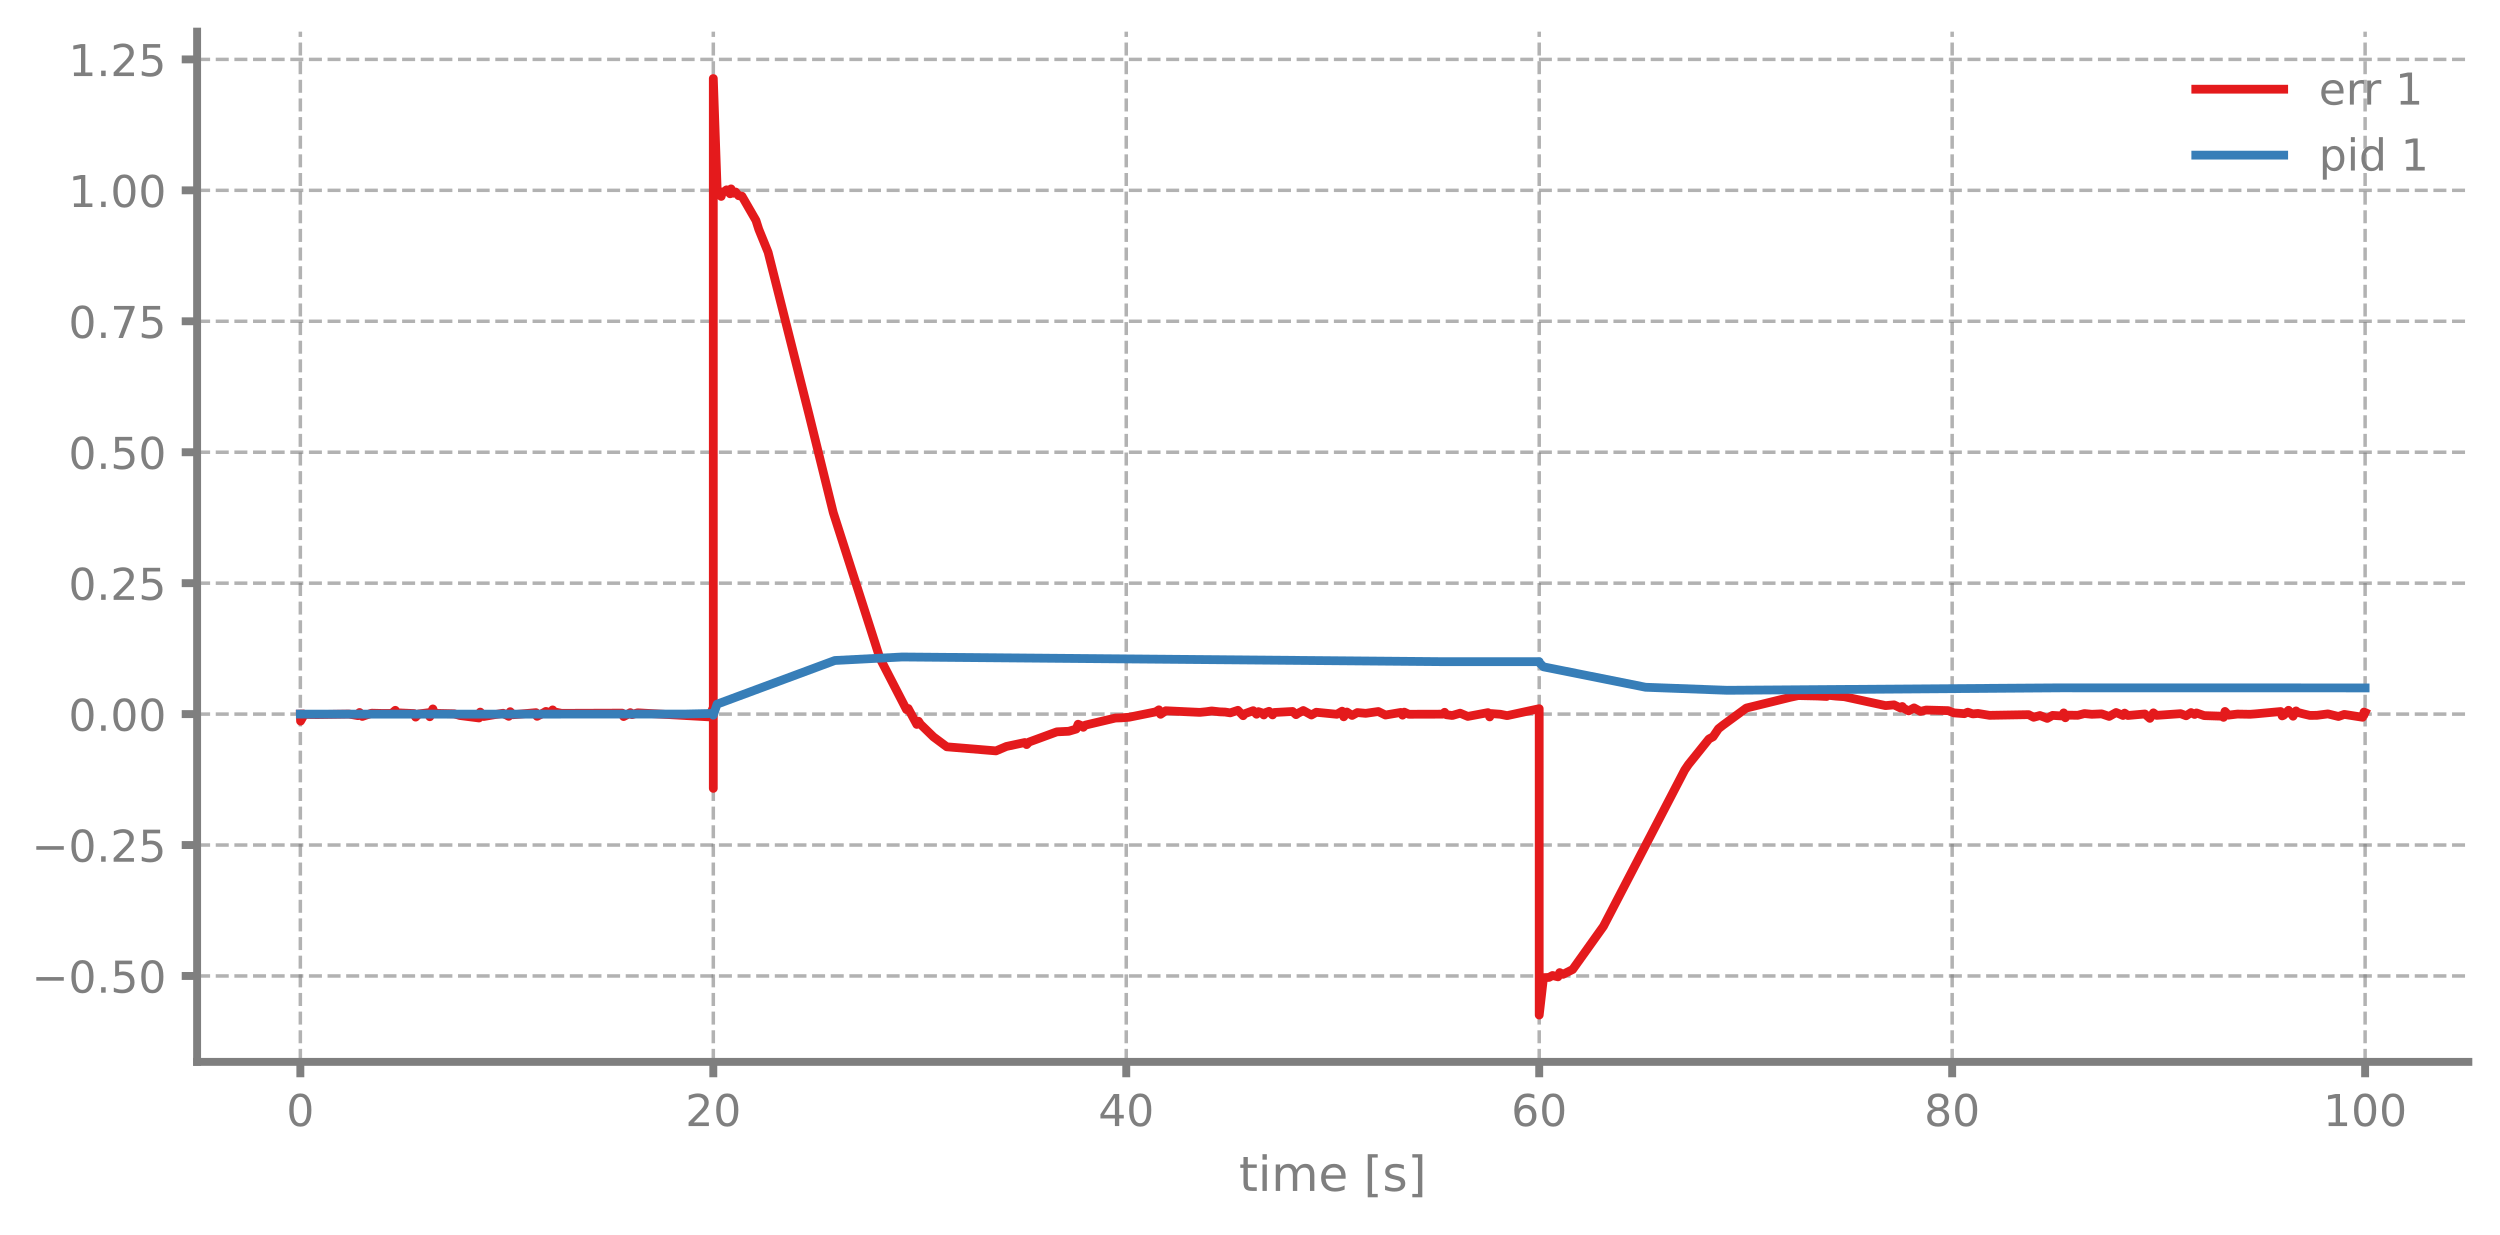
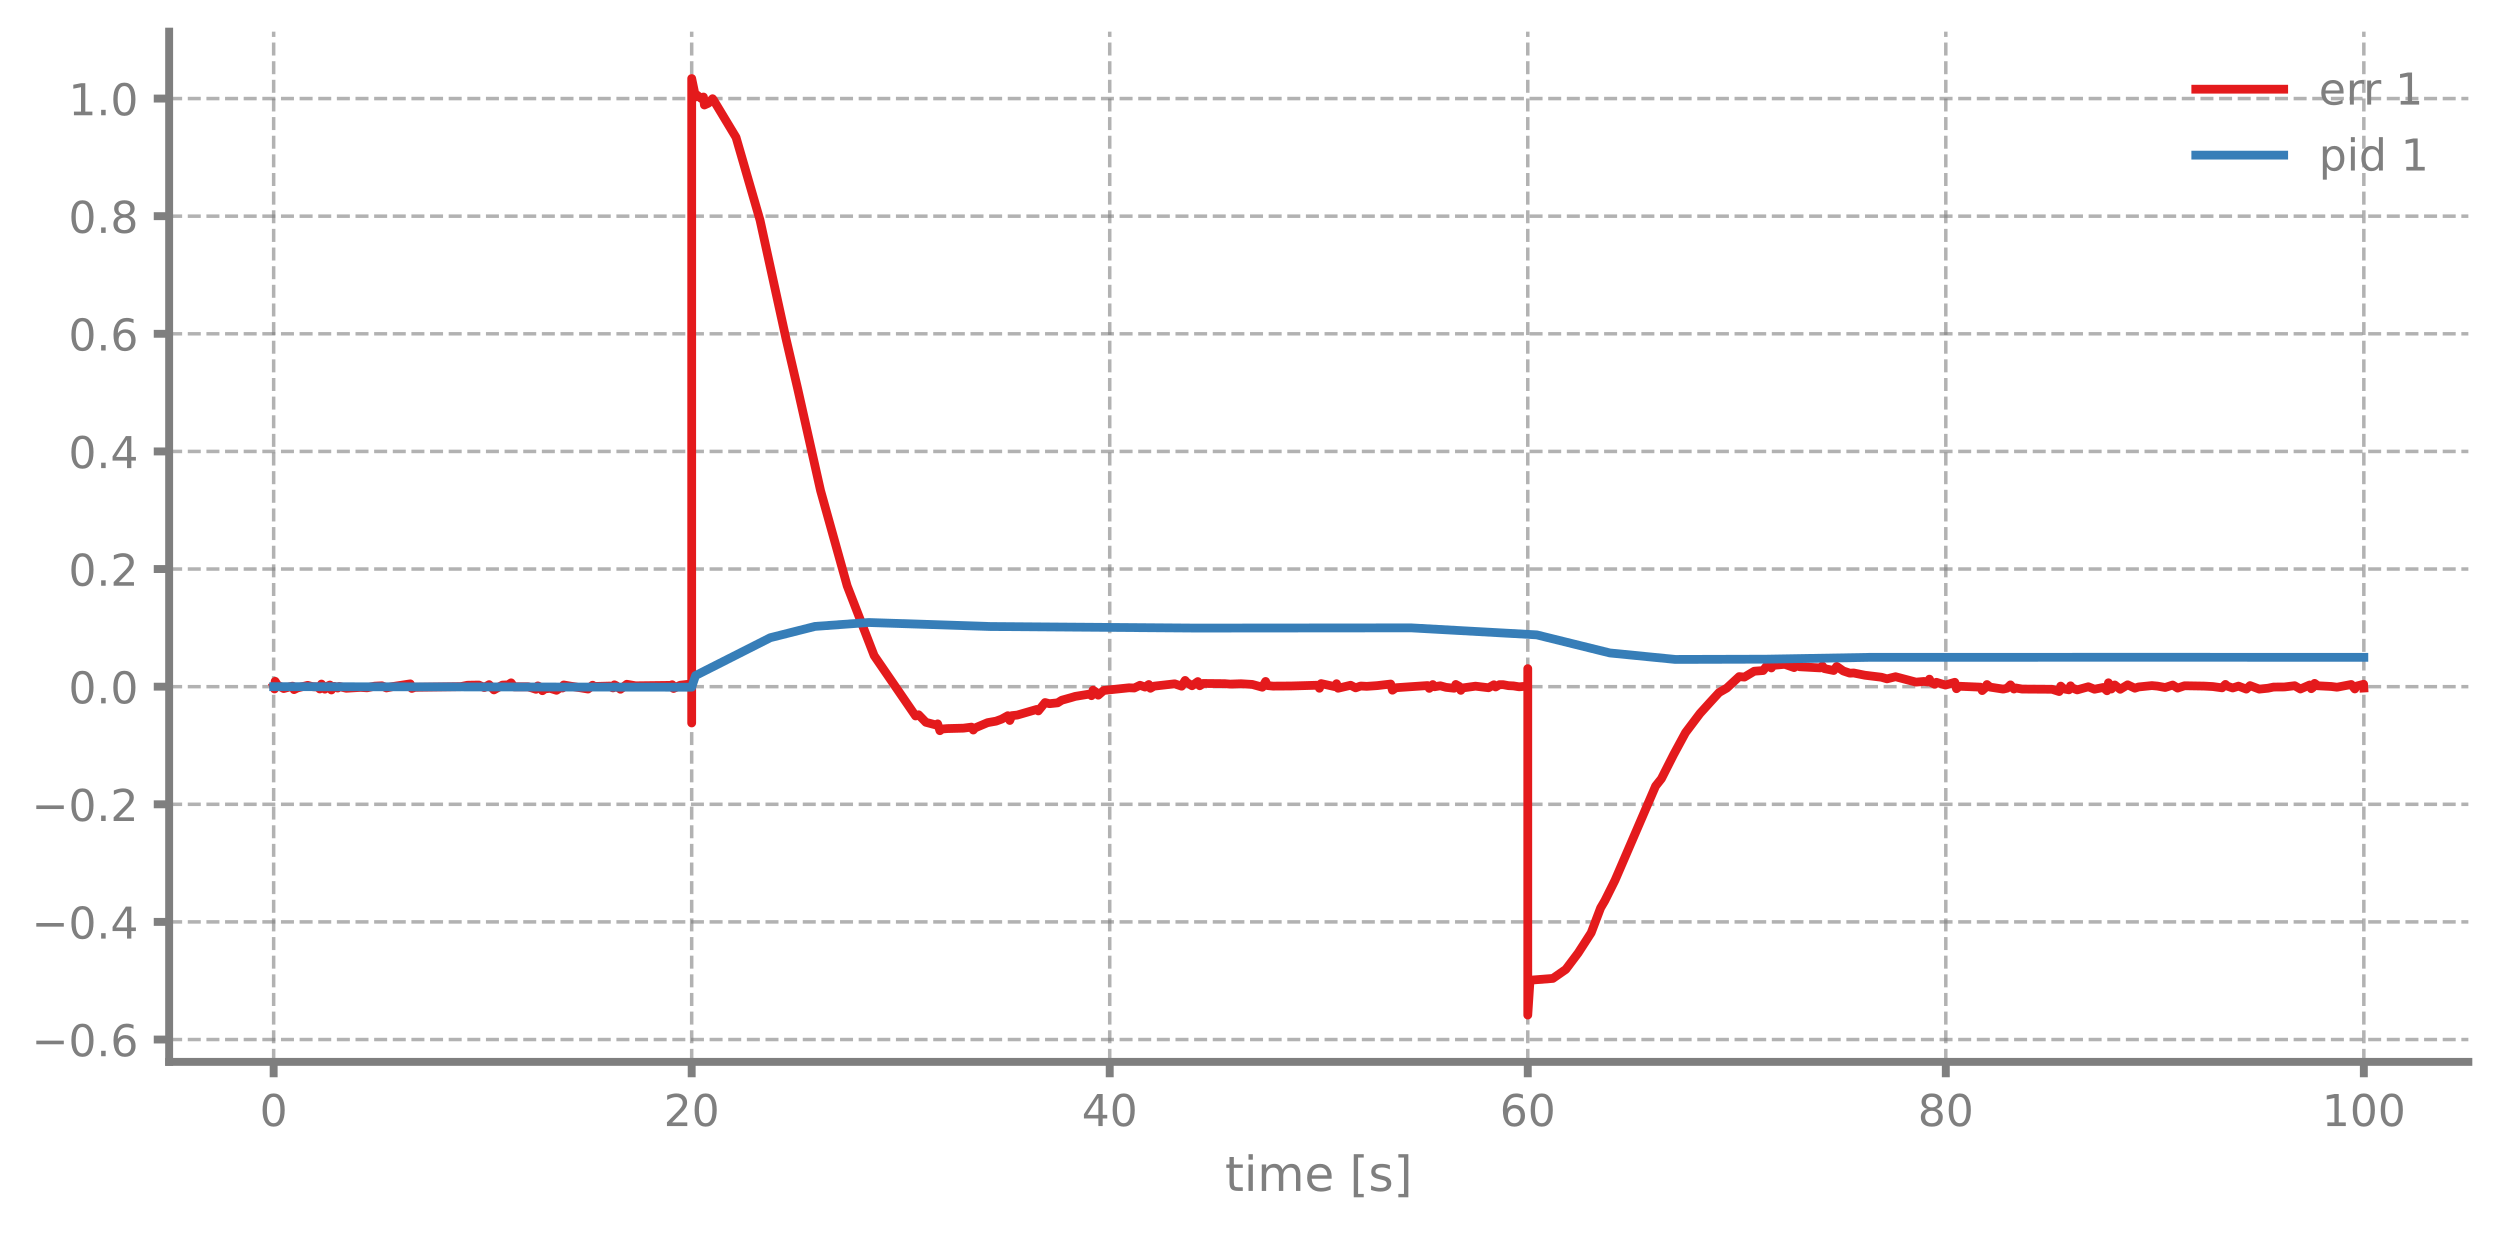
<svg xmlns="http://www.w3.org/2000/svg" xmlns:xlink="http://www.w3.org/1999/xlink" width="568.8pt" height="280.8pt" viewBox="0 0 568.8 280.8" version="1.1">
  <defs>
    <style type="text/css">*{stroke-linejoin: round; stroke-linecap: butt}</style>
  </defs>
  <g id="figure_1">
    <g id="patch_1">
      <path d="M 0 280.8  L 568.8 280.8  L 568.8 0  L 0 0  L 0 280.8  z " style="fill: none" />
    </g>
    <g id="axes_1">
      <g id="patch_2">
-         <path d="M 44.845 241.599  L 561.6 241.599  L 561.6 7.2  L 44.845 7.2  L 44.845 241.599  z " style="fill: none" />
+         <path d="M 38.483 241.599  L 561.6 241.599  L 561.6 7.2  L 38.483 7.2  L 38.483 241.599  z " style="fill: none" />
      </g>
      <g id="matplotlib.axis_1">
        <g id="xtick_1">
          <g id="line2d_1">
-             <path d="M 68.334 241.599  L 68.334 7.2  " clip-path="url(#pce165ace89)" style="fill: none; stroke-dasharray: 2.96,1.28; stroke-dashoffset: 0; stroke: #7f7f7f; stroke-opacity: 0.6; stroke-width: 0.8" />
+             <path d="M 62.261 241.599  L 62.261 7.2  " clip-path="url(#p5eaceac656)" style="fill: none; stroke-dasharray: 2.96,1.28; stroke-dashoffset: 0; stroke: #7f7f7f; stroke-opacity: 0.6; stroke-width: 0.8" />
          </g>
          <g id="line2d_2">
            <defs>
-               <path id="md88d53e9cd" d="M 0 0  L 0 3.5  " style="stroke: #7f7f7f; stroke-width: 1.8" />
-             </defs>
-             <g>
-               <use xlink:href="#md88d53e9cd" x="68.334" y="241.599" style="fill: #7f7f7f; stroke: #7f7f7f; stroke-width: 1.8" />
+               <path id="m8321113b0d" d="M 0 0  L 0 3.5  " style="stroke: #7f7f7f; stroke-width: 1.8" />
+             </defs>
+             <g>
+               <use xlink:href="#m8321113b0d" x="62.261" y="241.599" style="fill: #7f7f7f; stroke: #7f7f7f; stroke-width: 1.8" />
            </g>
          </g>
          <g id="text_1">
-             <g style="fill: #7f7f7f" transform="translate(65.15291 256.1968) scale(0.1 -0.1)">
+             <g style="fill: #7f7f7f" transform="translate(59.07962 256.1968) scale(0.1 -0.1)">
              <defs>
                <path id="DejaVuSans-13" d="M 2034 4250  Q 1547 4250 1301 3770  Q 1056 3291 1056 2328  Q 1056 1369 1301 889  Q 1547 409 2034 409  Q 2525 409 2770 889  Q 3016 1369 3016 2328  Q 3016 3291 2770 3770  Q 2525 4250 2034 4250  z M 2034 4750  Q 2819 4750 3233 4129  Q 3647 3509 3647 2328  Q 3647 1150 3233 529  Q 2819 -91 2034 -91  Q 1250 -91 836 529  Q 422 1150 422 2328  Q 422 3509 836 4129  Q 1250 4750 2034 4750  z " transform="scale(0.015625)" />
              </defs>
              <use xlink:href="#DejaVuSans-13" />
            </g>
          </g>
        </g>
        <g id="xtick_2">
          <g id="line2d_3">
-             <path d="M 162.29 241.599  L 162.29 7.2  " clip-path="url(#pce165ace89)" style="fill: none; stroke-dasharray: 2.96,1.28; stroke-dashoffset: 0; stroke: #7f7f7f; stroke-opacity: 0.6; stroke-width: 0.8" />
+             <path d="M 157.373 241.599  L 157.373 7.2  " clip-path="url(#p5eaceac656)" style="fill: none; stroke-dasharray: 2.96,1.28; stroke-dashoffset: 0; stroke: #7f7f7f; stroke-opacity: 0.6; stroke-width: 0.8" />
          </g>
          <g id="line2d_4">
            <g>
-               <use xlink:href="#md88d53e9cd" x="162.29" y="241.599" style="fill: #7f7f7f; stroke: #7f7f7f; stroke-width: 1.8" />
+               <use xlink:href="#m8321113b0d" x="157.373" y="241.599" style="fill: #7f7f7f; stroke: #7f7f7f; stroke-width: 1.8" />
            </g>
          </g>
          <g id="text_2">
-             <g style="fill: #7f7f7f" transform="translate(155.9271 256.1968) scale(0.1 -0.1)">
+             <g style="fill: #7f7f7f" transform="translate(151.0106 256.1968) scale(0.1 -0.1)">
              <defs>
                <path id="DejaVuSans-15" d="M 1228 531  L 3431 531  L 3431 0  L 469 0  L 469 531  Q 828 903 1448 1529  Q 2069 2156 2228 2338  Q 2531 2678 2651 2914  Q 2772 3150 2772 3378  Q 2772 3750 2511 3984  Q 2250 4219 1831 4219  Q 1534 4219 1204 4116  Q 875 4013 500 3803  L 500 4441  Q 881 4594 1212 4672  Q 1544 4750 1819 4750  Q 2544 4750 2975 4387  Q 3406 4025 3406 3419  Q 3406 3131 3298 2873  Q 3191 2616 2906 2266  Q 2828 2175 2409 1742  Q 1991 1309 1228 531  z " transform="scale(0.015625)" />
              </defs>
              <use xlink:href="#DejaVuSans-15" />
              <use xlink:href="#DejaVuSans-13" transform="translate(63.625 0)" />
            </g>
          </g>
        </g>
        <g id="xtick_3">
          <g id="line2d_5">
-             <path d="M 256.245 241.599  L 256.245 7.2  " clip-path="url(#pce165ace89)" style="fill: none; stroke-dasharray: 2.96,1.28; stroke-dashoffset: 0; stroke: #7f7f7f; stroke-opacity: 0.6; stroke-width: 0.8" />
+             <path d="M 252.485 241.599  L 252.485 7.2  " clip-path="url(#p5eaceac656)" style="fill: none; stroke-dasharray: 2.96,1.28; stroke-dashoffset: 0; stroke: #7f7f7f; stroke-opacity: 0.6; stroke-width: 0.8" />
          </g>
          <g id="line2d_6">
            <g>
-               <use xlink:href="#md88d53e9cd" x="256.245" y="241.599" style="fill: #7f7f7f; stroke: #7f7f7f; stroke-width: 1.8" />
+               <use xlink:href="#m8321113b0d" x="252.485" y="241.599" style="fill: #7f7f7f; stroke: #7f7f7f; stroke-width: 1.8" />
            </g>
          </g>
          <g id="text_3">
-             <g style="fill: #7f7f7f" transform="translate(249.8825 256.1968) scale(0.1 -0.1)">
+             <g style="fill: #7f7f7f" transform="translate(246.1228 256.1968) scale(0.1 -0.1)">
              <defs>
                <path id="DejaVuSans-17" d="M 2419 4116  L 825 1625  L 2419 1625  L 2419 4116  z M 2253 4666  L 3047 4666  L 3047 1625  L 3713 1625  L 3713 1100  L 3047 1100  L 3047 0  L 2419 0  L 2419 1100  L 313 1100  L 313 1709  L 2253 4666  z " transform="scale(0.015625)" />
              </defs>
              <use xlink:href="#DejaVuSans-17" />
              <use xlink:href="#DejaVuSans-13" transform="translate(63.625 0)" />
            </g>
          </g>
        </g>
        <g id="xtick_4">
          <g id="line2d_7">
-             <path d="M 350.2 241.599  L 350.2 7.2  " clip-path="url(#pce165ace89)" style="fill: none; stroke-dasharray: 2.96,1.28; stroke-dashoffset: 0; stroke: #7f7f7f; stroke-opacity: 0.6; stroke-width: 0.8" />
+             <path d="M 347.598 241.599  L 347.598 7.2  " clip-path="url(#p5eaceac656)" style="fill: none; stroke-dasharray: 2.96,1.28; stroke-dashoffset: 0; stroke: #7f7f7f; stroke-opacity: 0.6; stroke-width: 0.8" />
          </g>
          <g id="line2d_8">
            <g>
-               <use xlink:href="#md88d53e9cd" x="350.2" y="241.599" style="fill: #7f7f7f; stroke: #7f7f7f; stroke-width: 1.8" />
+               <use xlink:href="#m8321113b0d" x="347.598" y="241.599" style="fill: #7f7f7f; stroke: #7f7f7f; stroke-width: 1.8" />
            </g>
          </g>
          <g id="text_4">
-             <g style="fill: #7f7f7f" transform="translate(343.8379 256.1968) scale(0.1 -0.1)">
+             <g style="fill: #7f7f7f" transform="translate(341.235 256.1968) scale(0.1 -0.1)">
              <defs>
                <path id="DejaVuSans-19" d="M 2113 2584  Q 1688 2584 1439 2293  Q 1191 2003 1191 1497  Q 1191 994 1439 701  Q 1688 409 2113 409  Q 2538 409 2786 701  Q 3034 994 3034 1497  Q 3034 2003 2786 2293  Q 2538 2584 2113 2584  z M 3366 4563  L 3366 3988  Q 3128 4100 2886 4159  Q 2644 4219 2406 4219  Q 1781 4219 1451 3797  Q 1122 3375 1075 2522  Q 1259 2794 1537 2939  Q 1816 3084 2150 3084  Q 2853 3084 3261 2657  Q 3669 2231 3669 1497  Q 3669 778 3244 343  Q 2819 -91 2113 -91  Q 1303 -91 875 529  Q 447 1150 447 2328  Q 447 3434 972 4092  Q 1497 4750 2381 4750  Q 2619 4750 2861 4703  Q 3103 4656 3366 4563  z " transform="scale(0.015625)" />
              </defs>
              <use xlink:href="#DejaVuSans-19" />
              <use xlink:href="#DejaVuSans-13" transform="translate(63.625 0)" />
            </g>
          </g>
        </g>
        <g id="xtick_5">
          <g id="line2d_9">
-             <path d="M 444.156 241.599  L 444.156 7.2  " clip-path="url(#pce165ace89)" style="fill: none; stroke-dasharray: 2.96,1.28; stroke-dashoffset: 0; stroke: #7f7f7f; stroke-opacity: 0.6; stroke-width: 0.8" />
+             <path d="M 442.71 241.599  L 442.71 7.2  " clip-path="url(#p5eaceac656)" style="fill: none; stroke-dasharray: 2.96,1.28; stroke-dashoffset: 0; stroke: #7f7f7f; stroke-opacity: 0.6; stroke-width: 0.8" />
          </g>
          <g id="line2d_10">
            <g>
-               <use xlink:href="#md88d53e9cd" x="444.156" y="241.599" style="fill: #7f7f7f; stroke: #7f7f7f; stroke-width: 1.8" />
+               <use xlink:href="#m8321113b0d" x="442.71" y="241.599" style="fill: #7f7f7f; stroke: #7f7f7f; stroke-width: 1.8" />
            </g>
          </g>
          <g id="text_5">
-             <g style="fill: #7f7f7f" transform="translate(437.7933 256.1968) scale(0.1 -0.1)">
+             <g style="fill: #7f7f7f" transform="translate(436.3472 256.1968) scale(0.1 -0.1)">
              <defs>
                <path id="DejaVuSans-1b" d="M 2034 2216  Q 1584 2216 1326 1975  Q 1069 1734 1069 1313  Q 1069 891 1326 650  Q 1584 409 2034 409  Q 2484 409 2743 651  Q 3003 894 3003 1313  Q 3003 1734 2745 1975  Q 2488 2216 2034 2216  z M 1403 2484  Q 997 2584 770 2862  Q 544 3141 544 3541  Q 544 4100 942 4425  Q 1341 4750 2034 4750  Q 2731 4750 3128 4425  Q 3525 4100 3525 3541  Q 3525 3141 3298 2862  Q 3072 2584 2669 2484  Q 3125 2378 3379 2068  Q 3634 1759 3634 1313  Q 3634 634 3220 271  Q 2806 -91 2034 -91  Q 1263 -91 848 271  Q 434 634 434 1313  Q 434 1759 690 2068  Q 947 2378 1403 2484  z M 1172 3481  Q 1172 3119 1398 2916  Q 1625 2713 2034 2713  Q 2441 2713 2670 2916  Q 2900 3119 2900 3481  Q 2900 3844 2670 4047  Q 2441 4250 2034 4250  Q 1625 4250 1398 4047  Q 1172 3844 1172 3481  z " transform="scale(0.015625)" />
              </defs>
              <use xlink:href="#DejaVuSans-1b" />
              <use xlink:href="#DejaVuSans-13" transform="translate(63.625 0)" />
            </g>
          </g>
        </g>
        <g id="xtick_6">
          <g id="line2d_11">
-             <path d="M 538.111 241.599  L 538.111 7.2  " clip-path="url(#pce165ace89)" style="fill: none; stroke-dasharray: 2.96,1.28; stroke-dashoffset: 0; stroke: #7f7f7f; stroke-opacity: 0.6; stroke-width: 0.8" />
+             <path d="M 537.822 241.599  L 537.822 7.2  " clip-path="url(#p5eaceac656)" style="fill: none; stroke-dasharray: 2.96,1.28; stroke-dashoffset: 0; stroke: #7f7f7f; stroke-opacity: 0.6; stroke-width: 0.8" />
          </g>
          <g id="line2d_12">
            <g>
-               <use xlink:href="#md88d53e9cd" x="538.111" y="241.599" style="fill: #7f7f7f; stroke: #7f7f7f; stroke-width: 1.8" />
+               <use xlink:href="#m8321113b0d" x="537.822" y="241.599" style="fill: #7f7f7f; stroke: #7f7f7f; stroke-width: 1.8" />
            </g>
          </g>
          <g id="text_6">
-             <g style="fill: #7f7f7f" transform="translate(528.5674 256.1968) scale(0.1 -0.1)">
+             <g style="fill: #7f7f7f" transform="translate(528.2782 256.1968) scale(0.1 -0.1)">
              <defs>
                <path id="DejaVuSans-14" d="M 794 531  L 1825 531  L 1825 4091  L 703 3866  L 703 4441  L 1819 4666  L 2450 4666  L 2450 531  L 3481 531  L 3481 0  L 794 0  L 794 531  z " transform="scale(0.015625)" />
              </defs>
              <use xlink:href="#DejaVuSans-14" />
              <use xlink:href="#DejaVuSans-13" transform="translate(63.625 0)" />
              <use xlink:href="#DejaVuSans-13" transform="translate(127.25 0)" />
            </g>
          </g>
        </g>
        <g id="text_7">
-           <g style="fill: #7f7f7f" transform="translate(281.8921 270.9574) scale(0.11 -0.11)">
+           <g style="fill: #7f7f7f" transform="translate(278.7109 270.9574) scale(0.11 -0.11)">
            <defs>
              <path id="DejaVuSans-57" d="M 1172 4494  L 1172 3500  L 2356 3500  L 2356 3053  L 1172 3053  L 1172 1153  Q 1172 725 1289 603  Q 1406 481 1766 481  L 2356 481  L 2356 0  L 1766 0  Q 1100 0 847 248  Q 594 497 594 1153  L 594 3053  L 172 3053  L 172 3500  L 594 3500  L 594 4494  L 1172 4494  z " transform="scale(0.015625)" />
              <path id="DejaVuSans-4c" d="M 603 3500  L 1178 3500  L 1178 0  L 603 0  L 603 3500  z M 603 4863  L 1178 4863  L 1178 4134  L 603 4134  L 603 4863  z " transform="scale(0.015625)" />
              <path id="DejaVuSans-50" d="M 3328 2828  Q 3544 3216 3844 3400  Q 4144 3584 4550 3584  Q 5097 3584 5394 3201  Q 5691 2819 5691 2113  L 5691 0  L 5113 0  L 5113 2094  Q 5113 2597 4934 2840  Q 4756 3084 4391 3084  Q 3944 3084 3684 2787  Q 3425 2491 3425 1978  L 3425 0  L 2847 0  L 2847 2094  Q 2847 2600 2669 2842  Q 2491 3084 2119 3084  Q 1678 3084 1418 2786  Q 1159 2488 1159 1978  L 1159 0  L 581 0  L 581 3500  L 1159 3500  L 1159 2956  Q 1356 3278 1631 3431  Q 1906 3584 2284 3584  Q 2666 3584 2933 3390  Q 3200 3197 3328 2828  z " transform="scale(0.015625)" />
              <path id="DejaVuSans-48" d="M 3597 1894  L 3597 1613  L 953 1613  Q 991 1019 1311 708  Q 1631 397 2203 397  Q 2534 397 2845 478  Q 3156 559 3463 722  L 3463 178  Q 3153 47 2828 -22  Q 2503 -91 2169 -91  Q 1331 -91 842 396  Q 353 884 353 1716  Q 353 2575 817 3079  Q 1281 3584 2069 3584  Q 2775 3584 3186 3129  Q 3597 2675 3597 1894  z M 3022 2063  Q 3016 2534 2758 2815  Q 2500 3097 2075 3097  Q 1594 3097 1305 2825  Q 1016 2553 972 2059  L 3022 2063  z " transform="scale(0.015625)" />
              <path id="DejaVuSans-3" transform="scale(0.015625)" />
              <path id="DejaVuSans-3e" d="M 550 4863  L 1875 4863  L 1875 4416  L 1125 4416  L 1125 -397  L 1875 -397  L 1875 -844  L 550 -844  L 550 4863  z " transform="scale(0.015625)" />
              <path id="DejaVuSans-56" d="M 2834 3397  L 2834 2853  Q 2591 2978 2328 3040  Q 2066 3103 1784 3103  Q 1356 3103 1142 2972  Q 928 2841 928 2578  Q 928 2378 1081 2264  Q 1234 2150 1697 2047  L 1894 2003  Q 2506 1872 2764 1633  Q 3022 1394 3022 966  Q 3022 478 2636 193  Q 2250 -91 1575 -91  Q 1294 -91 989 -36  Q 684 19 347 128  L 347 722  Q 666 556 975 473  Q 1284 391 1588 391  Q 1994 391 2212 530  Q 2431 669 2431 922  Q 2431 1156 2273 1281  Q 2116 1406 1581 1522  L 1381 1569  Q 847 1681 609 1914  Q 372 2147 372 2553  Q 372 3047 722 3315  Q 1072 3584 1716 3584  Q 2034 3584 2315 3537  Q 2597 3491 2834 3397  z " transform="scale(0.015625)" />
              <path id="DejaVuSans-40" d="M 1947 4863  L 1947 -844  L 622 -844  L 622 -397  L 1369 -397  L 1369 4416  L 622 4416  L 622 4863  L 1947 4863  z " transform="scale(0.015625)" />
            </defs>
            <use xlink:href="#DejaVuSans-57" />
            <use xlink:href="#DejaVuSans-4c" transform="translate(39.20312 0)" />
            <use xlink:href="#DejaVuSans-50" transform="translate(66.98438 0)" />
            <use xlink:href="#DejaVuSans-48" transform="translate(164.3906 0)" />
            <use xlink:href="#DejaVuSans-3" transform="translate(225.9219 0)" />
            <use xlink:href="#DejaVuSans-3e" transform="translate(257.7031 0)" />
            <use xlink:href="#DejaVuSans-56" transform="translate(296.7188 0)" />
            <use xlink:href="#DejaVuSans-40" transform="translate(348.8125 0)" />
          </g>
        </g>
      </g>
      <g id="matplotlib.axis_2">
        <g id="ytick_1">
          <g id="line2d_13">
-             <path d="M 44.845 222.053  L 561.6 222.053  " clip-path="url(#pce165ace89)" style="fill: none; stroke-dasharray: 2.96,1.28; stroke-dashoffset: 0; stroke: #7f7f7f; stroke-opacity: 0.6; stroke-width: 0.8" />
+             <path d="M 38.483 236.516  L 561.6 236.516  " clip-path="url(#p5eaceac656)" style="fill: none; stroke-dasharray: 2.96,1.28; stroke-dashoffset: 0; stroke: #7f7f7f; stroke-opacity: 0.6; stroke-width: 0.8" />
          </g>
          <g id="line2d_14">
            <defs>
-               <path id="m1c16290896" d="M 0 0  L -3.5 0  " style="stroke: #7f7f7f; stroke-width: 1.8" />
-             </defs>
-             <g>
-               <use xlink:href="#m1c16290896" x="44.845" y="222.053" style="fill: #7f7f7f; stroke: #7f7f7f; stroke-width: 1.8" />
+               <path id="mee43dd34d9" d="M 0 0  L -3.5 0  " style="stroke: #7f7f7f; stroke-width: 1.8" />
+             </defs>
+             <g>
+               <use xlink:href="#mee43dd34d9" x="38.483" y="236.516" style="fill: #7f7f7f; stroke: #7f7f7f; stroke-width: 1.8" />
            </g>
          </g>
          <g id="text_8">
-             <g style="fill: #7f7f7f" transform="translate(7.2 225.852) scale(0.1 -0.1)">
+             <g style="fill: #7f7f7f" transform="translate(7.2 240.3144) scale(0.1 -0.1)">
              <defs>
                <path id="DejaVuSans-c9c" d="M 678 2272  L 4684 2272  L 4684 1741  L 678 1741  L 678 2272  z " transform="scale(0.015625)" />
                <path id="DejaVuSans-11" d="M 684 794  L 1344 794  L 1344 0  L 684 0  L 684 794  z " transform="scale(0.015625)" />
-                 <path id="DejaVuSans-18" d="M 691 4666  L 3169 4666  L 3169 4134  L 1269 4134  L 1269 2991  Q 1406 3038 1543 3061  Q 1681 3084 1819 3084  Q 2600 3084 3056 2656  Q 3513 2228 3513 1497  Q 3513 744 3044 326  Q 2575 -91 1722 -91  Q 1428 -91 1123 -41  Q 819 9 494 109  L 494 744  Q 775 591 1075 516  Q 1375 441 1709 441  Q 2250 441 2565 725  Q 2881 1009 2881 1497  Q 2881 1984 2565 2268  Q 2250 2553 1709 2553  Q 1456 2553 1204 2497  Q 953 2441 691 2322  L 691 4666  z " transform="scale(0.015625)" />
              </defs>
              <use xlink:href="#DejaVuSans-c9c" />
              <use xlink:href="#DejaVuSans-13" transform="translate(83.79688 0)" />
              <use xlink:href="#DejaVuSans-11" transform="translate(147.4219 0)" />
-               <use xlink:href="#DejaVuSans-18" transform="translate(179.2031 0)" />
-               <use xlink:href="#DejaVuSans-13" transform="translate(242.8281 0)" />
+               <use xlink:href="#DejaVuSans-19" transform="translate(179.2031 0)" />
            </g>
          </g>
        </g>
        <g id="ytick_2">
          <g id="line2d_15">
-             <path d="M 44.845 192.262  L 561.6 192.262  " clip-path="url(#pce165ace89)" style="fill: none; stroke-dasharray: 2.96,1.28; stroke-dashoffset: 0; stroke: #7f7f7f; stroke-opacity: 0.6; stroke-width: 0.8" />
+             <path d="M 38.483 209.754  L 561.6 209.754  " clip-path="url(#p5eaceac656)" style="fill: none; stroke-dasharray: 2.96,1.28; stroke-dashoffset: 0; stroke: #7f7f7f; stroke-opacity: 0.6; stroke-width: 0.8" />
          </g>
          <g id="line2d_16">
            <g>
-               <use xlink:href="#m1c16290896" x="44.845" y="192.262" style="fill: #7f7f7f; stroke: #7f7f7f; stroke-width: 1.8" />
+               <use xlink:href="#mee43dd34d9" x="38.483" y="209.754" style="fill: #7f7f7f; stroke: #7f7f7f; stroke-width: 1.8" />
            </g>
          </g>
          <g id="text_9">
-             <g style="fill: #7f7f7f" transform="translate(7.2 196.0605) scale(0.1 -0.1)">
+             <g style="fill: #7f7f7f" transform="translate(7.2 213.5531) scale(0.1 -0.1)">
+               <use xlink:href="#DejaVuSans-c9c" />
+               <use xlink:href="#DejaVuSans-13" transform="translate(83.79688 0)" />
+               <use xlink:href="#DejaVuSans-11" transform="translate(147.4219 0)" />
+               <use xlink:href="#DejaVuSans-17" transform="translate(179.2031 0)" />
+             </g>
+           </g>
+         </g>
+         <g id="ytick_3">
+           <g id="line2d_17">
+             <path d="M 38.483 182.993  L 561.6 182.993  " clip-path="url(#p5eaceac656)" style="fill: none; stroke-dasharray: 2.96,1.28; stroke-dashoffset: 0; stroke: #7f7f7f; stroke-opacity: 0.6; stroke-width: 0.8" />
+           </g>
+           <g id="line2d_18">
+             <g>
+               <use xlink:href="#mee43dd34d9" x="38.483" y="182.993" style="fill: #7f7f7f; stroke: #7f7f7f; stroke-width: 1.8" />
+             </g>
+           </g>
+           <g id="text_10">
+             <g style="fill: #7f7f7f" transform="translate(7.2 186.7918) scale(0.1 -0.1)">
              <use xlink:href="#DejaVuSans-c9c" />
              <use xlink:href="#DejaVuSans-13" transform="translate(83.79688 0)" />
              <use xlink:href="#DejaVuSans-11" transform="translate(147.4219 0)" />
              <use xlink:href="#DejaVuSans-15" transform="translate(179.2031 0)" />
-               <use xlink:href="#DejaVuSans-18" transform="translate(242.8281 0)" />
-             </g>
-           </g>
-         </g>
-         <g id="ytick_3">
-           <g id="line2d_17">
-             <path d="M 44.845 162.47  L 561.6 162.47  " clip-path="url(#pce165ace89)" style="fill: none; stroke-dasharray: 2.96,1.28; stroke-dashoffset: 0; stroke: #7f7f7f; stroke-opacity: 0.6; stroke-width: 0.8" />
-           </g>
-           <g id="line2d_18">
-             <g>
-               <use xlink:href="#m1c16290896" x="44.845" y="162.47" style="fill: #7f7f7f; stroke: #7f7f7f; stroke-width: 1.8" />
-             </g>
-           </g>
-           <g id="text_10">
-             <g style="fill: #7f7f7f" transform="translate(15.57969 166.2691) scale(0.1 -0.1)">
-               <use xlink:href="#DejaVuSans-13" />
-               <use xlink:href="#DejaVuSans-11" transform="translate(63.625 0)" />
-               <use xlink:href="#DejaVuSans-13" transform="translate(95.40625 0)" />
-               <use xlink:href="#DejaVuSans-13" transform="translate(159.0312 0)" />
            </g>
          </g>
        </g>
        <g id="ytick_4">
          <g id="line2d_19">
-             <path d="M 44.845 132.679  L 561.6 132.679  " clip-path="url(#pce165ace89)" style="fill: none; stroke-dasharray: 2.96,1.28; stroke-dashoffset: 0; stroke: #7f7f7f; stroke-opacity: 0.6; stroke-width: 0.8" />
+             <path d="M 38.483 156.232  L 561.6 156.232  " clip-path="url(#p5eaceac656)" style="fill: none; stroke-dasharray: 2.96,1.28; stroke-dashoffset: 0; stroke: #7f7f7f; stroke-opacity: 0.6; stroke-width: 0.8" />
          </g>
          <g id="line2d_20">
            <g>
-               <use xlink:href="#m1c16290896" x="44.845" y="132.679" style="fill: #7f7f7f; stroke: #7f7f7f; stroke-width: 1.8" />
+               <use xlink:href="#mee43dd34d9" x="38.483" y="156.232" style="fill: #7f7f7f; stroke: #7f7f7f; stroke-width: 1.8" />
            </g>
          </g>
          <g id="text_11">
-             <g style="fill: #7f7f7f" transform="translate(15.57969 136.4776) scale(0.1 -0.1)">
-               <use xlink:href="#DejaVuSans-13" />
-               <use xlink:href="#DejaVuSans-11" transform="translate(63.625 0)" />
-               <use xlink:href="#DejaVuSans-15" transform="translate(95.40625 0)" />
-               <use xlink:href="#DejaVuSans-18" transform="translate(159.0312 0)" />
+             <g style="fill: #7f7f7f" transform="translate(15.57969 160.0305) scale(0.1 -0.1)">
+               <use xlink:href="#DejaVuSans-13" />
+               <use xlink:href="#DejaVuSans-11" transform="translate(63.625 0)" />
+               <use xlink:href="#DejaVuSans-13" transform="translate(95.40625 0)" />
            </g>
          </g>
        </g>
        <g id="ytick_5">
          <g id="line2d_21">
-             <path d="M 44.845 102.887  L 561.6 102.887  " clip-path="url(#pce165ace89)" style="fill: none; stroke-dasharray: 2.96,1.28; stroke-dashoffset: 0; stroke: #7f7f7f; stroke-opacity: 0.6; stroke-width: 0.8" />
+             <path d="M 38.483 129.47  L 561.6 129.47  " clip-path="url(#p5eaceac656)" style="fill: none; stroke-dasharray: 2.96,1.28; stroke-dashoffset: 0; stroke: #7f7f7f; stroke-opacity: 0.6; stroke-width: 0.8" />
          </g>
          <g id="line2d_22">
            <g>
-               <use xlink:href="#m1c16290896" x="44.845" y="102.887" style="fill: #7f7f7f; stroke: #7f7f7f; stroke-width: 1.8" />
+               <use xlink:href="#mee43dd34d9" x="38.483" y="129.47" style="fill: #7f7f7f; stroke: #7f7f7f; stroke-width: 1.8" />
            </g>
          </g>
          <g id="text_12">
-             <g style="fill: #7f7f7f" transform="translate(15.57969 106.6862) scale(0.1 -0.1)">
-               <use xlink:href="#DejaVuSans-13" />
-               <use xlink:href="#DejaVuSans-11" transform="translate(63.625 0)" />
-               <use xlink:href="#DejaVuSans-18" transform="translate(95.40625 0)" />
-               <use xlink:href="#DejaVuSans-13" transform="translate(159.0312 0)" />
+             <g style="fill: #7f7f7f" transform="translate(15.57969 133.2692) scale(0.1 -0.1)">
+               <use xlink:href="#DejaVuSans-13" />
+               <use xlink:href="#DejaVuSans-11" transform="translate(63.625 0)" />
+               <use xlink:href="#DejaVuSans-15" transform="translate(95.40625 0)" />
            </g>
          </g>
        </g>
        <g id="ytick_6">
          <g id="line2d_23">
-             <path d="M 44.845 73.096  L 561.6 73.096  " clip-path="url(#pce165ace89)" style="fill: none; stroke-dasharray: 2.96,1.28; stroke-dashoffset: 0; stroke: #7f7f7f; stroke-opacity: 0.6; stroke-width: 0.8" />
+             <path d="M 38.483 102.709  L 561.6 102.709  " clip-path="url(#p5eaceac656)" style="fill: none; stroke-dasharray: 2.96,1.28; stroke-dashoffset: 0; stroke: #7f7f7f; stroke-opacity: 0.6; stroke-width: 0.8" />
          </g>
          <g id="line2d_24">
            <g>
-               <use xlink:href="#m1c16290896" x="44.845" y="73.096" style="fill: #7f7f7f; stroke: #7f7f7f; stroke-width: 1.8" />
+               <use xlink:href="#mee43dd34d9" x="38.483" y="102.709" style="fill: #7f7f7f; stroke: #7f7f7f; stroke-width: 1.8" />
            </g>
          </g>
          <g id="text_13">
-             <g style="fill: #7f7f7f" transform="translate(15.57969 76.89472) scale(0.1 -0.1)">
-               <defs>
-                 <path id="DejaVuSans-1a" d="M 525 4666  L 3525 4666  L 3525 4397  L 1831 0  L 1172 0  L 2766 4134  L 525 4134  L 525 4666  z " transform="scale(0.015625)" />
-               </defs>
-               <use xlink:href="#DejaVuSans-13" />
-               <use xlink:href="#DejaVuSans-11" transform="translate(63.625 0)" />
-               <use xlink:href="#DejaVuSans-1a" transform="translate(95.40625 0)" />
-               <use xlink:href="#DejaVuSans-18" transform="translate(159.0312 0)" />
+             <g style="fill: #7f7f7f" transform="translate(15.57969 106.5078) scale(0.1 -0.1)">
+               <use xlink:href="#DejaVuSans-13" />
+               <use xlink:href="#DejaVuSans-11" transform="translate(63.625 0)" />
+               <use xlink:href="#DejaVuSans-17" transform="translate(95.40625 0)" />
            </g>
          </g>
        </g>
        <g id="ytick_7">
          <g id="line2d_25">
-             <path d="M 44.845 43.304  L 561.6 43.304  " clip-path="url(#pce165ace89)" style="fill: none; stroke-dasharray: 2.96,1.28; stroke-dashoffset: 0; stroke: #7f7f7f; stroke-opacity: 0.6; stroke-width: 0.8" />
+             <path d="M 38.483 75.948  L 561.6 75.948  " clip-path="url(#p5eaceac656)" style="fill: none; stroke-dasharray: 2.96,1.28; stroke-dashoffset: 0; stroke: #7f7f7f; stroke-opacity: 0.6; stroke-width: 0.8" />
          </g>
          <g id="line2d_26">
            <g>
-               <use xlink:href="#m1c16290896" x="44.845" y="43.304" style="fill: #7f7f7f; stroke: #7f7f7f; stroke-width: 1.8" />
+               <use xlink:href="#mee43dd34d9" x="38.483" y="75.948" style="fill: #7f7f7f; stroke: #7f7f7f; stroke-width: 1.8" />
            </g>
          </g>
          <g id="text_14">
-             <g style="fill: #7f7f7f" transform="translate(15.57969 47.10326) scale(0.1 -0.1)">
-               <use xlink:href="#DejaVuSans-14" />
-               <use xlink:href="#DejaVuSans-11" transform="translate(63.625 0)" />
-               <use xlink:href="#DejaVuSans-13" transform="translate(95.40625 0)" />
-               <use xlink:href="#DejaVuSans-13" transform="translate(159.0312 0)" />
+             <g style="fill: #7f7f7f" transform="translate(15.57969 79.74653) scale(0.1 -0.1)">
+               <use xlink:href="#DejaVuSans-13" />
+               <use xlink:href="#DejaVuSans-11" transform="translate(63.625 0)" />
+               <use xlink:href="#DejaVuSans-19" transform="translate(95.40625 0)" />
            </g>
          </g>
        </g>
        <g id="ytick_8">
          <g id="line2d_27">
-             <path d="M 44.845 13.513  L 561.6 13.513  " clip-path="url(#pce165ace89)" style="fill: none; stroke-dasharray: 2.96,1.28; stroke-dashoffset: 0; stroke: #7f7f7f; stroke-opacity: 0.6; stroke-width: 0.8" />
+             <path d="M 38.483 49.186  L 561.6 49.186  " clip-path="url(#p5eaceac656)" style="fill: none; stroke-dasharray: 2.96,1.28; stroke-dashoffset: 0; stroke: #7f7f7f; stroke-opacity: 0.6; stroke-width: 0.8" />
          </g>
          <g id="line2d_28">
            <g>
-               <use xlink:href="#m1c16290896" x="44.845" y="13.513" style="fill: #7f7f7f; stroke: #7f7f7f; stroke-width: 1.8" />
+               <use xlink:href="#mee43dd34d9" x="38.483" y="49.186" style="fill: #7f7f7f; stroke: #7f7f7f; stroke-width: 1.8" />
            </g>
          </g>
          <g id="text_15">
-             <g style="fill: #7f7f7f" transform="translate(15.57969 17.31181) scale(0.1 -0.1)">
+             <g style="fill: #7f7f7f" transform="translate(15.57969 52.98522) scale(0.1 -0.1)">
+               <use xlink:href="#DejaVuSans-13" />
+               <use xlink:href="#DejaVuSans-11" transform="translate(63.625 0)" />
+               <use xlink:href="#DejaVuSans-1b" transform="translate(95.40625 0)" />
+             </g>
+           </g>
+         </g>
+         <g id="ytick_9">
+           <g id="line2d_29">
+             <path d="M 38.483 22.425  L 561.6 22.425  " clip-path="url(#p5eaceac656)" style="fill: none; stroke-dasharray: 2.96,1.28; stroke-dashoffset: 0; stroke: #7f7f7f; stroke-opacity: 0.6; stroke-width: 0.8" />
+           </g>
+           <g id="line2d_30">
+             <g>
+               <use xlink:href="#mee43dd34d9" x="38.483" y="22.425" style="fill: #7f7f7f; stroke: #7f7f7f; stroke-width: 1.8" />
+             </g>
+           </g>
+           <g id="text_16">
+             <g style="fill: #7f7f7f" transform="translate(15.57969 26.22392) scale(0.1 -0.1)">
              <use xlink:href="#DejaVuSans-14" />
              <use xlink:href="#DejaVuSans-11" transform="translate(63.625 0)" />
-               <use xlink:href="#DejaVuSans-15" transform="translate(95.40625 0)" />
-               <use xlink:href="#DejaVuSans-18" transform="translate(159.0312 0)" />
-             </g>
-           </g>
-         </g>
-       </g>
-       <g id="line2d_29">
-         <path d="M 68.334 162.47  L 68.381 164.069  L 69.252 162.533  L 72.212 162.571  L 79.385 162.46  L 81.45 162.827  L 81.802 162.109  L 82.437 163.006  L 84.553 162.267  L 87.113 162.331  L 89.126 162.316  L 89.938 161.614  L 90.291 162.176  L 94.196 162.35  L 94.566 163.157  L 95.246 162.447  L 97.435 162.163  L 97.792 163.071  L 98.151 161.934  L 98.484 161.296  L 98.86 162.3  L 103.347 162.406  L 104.61 162.791  L 108.983 163.353  L 109.265 162.016  L 110.042 163.02  L 114.445 162.28  L 115.742 162.98  L 116.083 161.923  L 116.739 162.616  L 121.937 162.143  L 122.201 162.978  L 122.968 162.576  L 124.19 161.864  L 125.35 162.163  L 125.736 161.518  L 126.105 161.958  L 127.75 162.3  L 141.548 162.25  L 141.884 163.029  L 142.606 162.653  L 143.411 162.139  L 143.81 162.585  L 145.074 162.176  L 161.397 163.106  L 162.287 160.953  L 162.288 161.765  L 162.29 179.372  L 162.29 17.855  L 163.155 42.827  L 164.086 44.687  L 164.277 43.973  L 165.307 43.193  L 166.117 44.09  L 166.33 42.974  L 166.823 43.96  L 167.365 43.686  L 168.06 44.53  L 168.812 44.636  L 171.991 50.143  L 172.641 52.183  L 174.761 57.401  L 184.078 94.357  L 189.581 116.62  L 200.196 149.748  L 206.247 161.456  L 206.638 161.198  L 208.585 164.818  L 208.983 164.097  L 209.399 164.752  L 212.386 167.659  L 215.411 169.912  L 226.599 170.839  L 228.981 169.832  L 233.169 168.936  L 233.573 169.409  L 234.156 168.816  L 240.458 166.506  L 243.156 166.379  L 244.853 165.878  L 245.283 164.778  L 246.093 165.119  L 246.465 165.475  L 246.921 164.985  L 253.785 163.366  L 255.148 163.323  L 256.897 163.184  L 262.951 161.961  L 263.665 161.501  L 264.055 162.516  L 265.236 161.709  L 272.979 162.08  L 274.442 161.934  L 275.687 161.755  L 277.447 161.953  L 278.732 162.006  L 279.906 162.189  L 281.641 161.609  L 282.839 162.838  L 283.181 162.394  L 285.126 161.693  L 285.888 162.502  L 286.319 161.918  L 287.163 162.201  L 287.535 162.668  L 287.915 162.138  L 288.732 161.835  L 289.536 162.654  L 289.925 162.105  L 294.093 161.873  L 294.876 162.598  L 295.32 162.291  L 296.524 161.66  L 298.375 162.677  L 299.477 162.051  L 304.158 162.512  L 305.355 161.81  L 305.72 163.086  L 306.437 161.997  L 307.632 162.778  L 308.83 162.12  L 310.723 162.298  L 313.587 161.885  L 315.224 162.685  L 318.706 162.093  L 319.11 162.71  L 319.498 162.026  L 320.537 162.507  L 328.227 162.483  L 328.68 162.063  L 329.088 162.621  L 330.43 162.791  L 332.203 162.262  L 333.957 162.999  L 338.534 162.136  L 338.935 163.111  L 339.31 162.352  L 341.365 162.507  L 342.895 162.822  L 350.199 161.24  L 350.201 230.945  L 351.177 222.435  L 352.418 222.381  L 353.228 221.944  L 354.459 222.249  L 354.861 221.286  L 355.629 221.681  L 357.806 220.58  L 364.815 210.759  L 383.297 175.206  L 384.16 173.935  L 388.827 168.128  L 389.748 167.634  L 390.984 165.805  L 392.008 164.996  L 397.324 161.097  L 407.366 158.639  L 409.141 158.255  L 413.494 158.356  L 415.586 158.462  L 415.988 157.845  L 416.405 158.236  L 417.699 158.376  L 419.634 158.517  L 429.005 160.541  L 430.927 160.37  L 432.45 161.107  L 432.804 160.746  L 433.159 161.17  L 434.249 161.737  L 435.487 161.058  L 436.939 161.853  L 438.235 161.548  L 443.259 161.685  L 444.548 162.194  L 446.922 162.375  L 447.703 162.035  L 448.84 162.43  L 450.017 162.32  L 452.656 162.754  L 461.542 162.596  L 462.701 163.197  L 464.125 162.795  L 465.787 163.449  L 466.998 162.766  L 469.176 162.901  L 469.531 162.201  L 469.909 163.304  L 470.285 162.706  L 472.722 162.748  L 474.25 162.351  L 475.928 162.516  L 478.162 162.416  L 479.868 163  L 481.461 162.109  L 483.028 162.788  L 483.399 162.253  L 484.139 162.79  L 488.002 162.44  L 489.138 163.439  L 489.939 162.19  L 490.682 162.761  L 496.132 162.371  L 497.379 162.854  L 498.505 162.128  L 499.319 162.553  L 499.74 162.208  L 501.502 162.817  L 505.474 162.946  L 505.897 163.212  L 506.23 161.871  L 507.004 162.71  L 509.051 162.464  L 511.957 162.514  L 513.275 162.412  L 518.893 161.888  L 519.233 162.88  L 519.571 162.745  L 520.682 161.603  L 521.717 162.95  L 522.395 161.752  L 522.824 162.101  L 524.004 162.409  L 525.522 162.768  L 527.12 162.755  L 529.644 162.423  L 532.04 163.016  L 533.371 162.541  L 537.535 163.192  L 537.874 161.999  L 538.111 162.111  " clip-path="url(#pce165ace89)" style="fill: none; stroke: #e41a1c; stroke-width: 2; stroke-linecap: square" />
-       </g>
-       <g id="line2d_30">
-         <path d="M 68.334 162.47  L 70.355 162.475  L 110.787 162.476  L 155.658 162.469  L 162.29 162.314  L 162.29 162.718  L 163.155 160.208  L 189.937 150.276  L 205.284 149.476  L 328.227 150.543  L 350.199 150.54  L 350.2 150.739  L 351.177 151.718  L 374.406 156.364  L 393.004 157.056  L 468.794 156.496  L 538.111 156.513  L 538.111 156.513  " clip-path="url(#pce165ace89)" style="fill: none; stroke: #377eb8; stroke-width: 2; stroke-linecap: square" />
+               <use xlink:href="#DejaVuSans-13" transform="translate(95.40625 0)" />
+             </g>
+           </g>
+         </g>
+       </g>
+       <g id="line2d_31">
+         <path d="M 62.261 156.232  L 62.453 156.755  L 62.603 155.018  L 63.122 155.85  L 64.548 156.663  L 66.541 156.114  L 66.901 156.9  L 67.663 156.526  L 70.003 155.929  L 71.078 156.229  L 72.344 156.315  L 72.755 156.756  L 73.143 155.635  L 73.51 156.342  L 73.91 156.8  L 74.316 156.208  L 75.054 155.86  L 75.406 156.979  L 76.005 156.158  L 76.826 156.547  L 77.191 156.196  L 78.778 156.598  L 82.021 156.392  L 83.51 156.495  L 85.233 156.116  L 86.882 156.029  L 87.927 156.52  L 89.467 156.19  L 93.347 155.591  L 93.702 156.632  L 94.44 156.371  L 104.839 156.224  L 106.338 155.908  L 107.552 155.88  L 108.961 155.862  L 110.179 156.426  L 111.281 155.771  L 112.377 156.965  L 114.317 155.868  L 115.603 155.817  L 116.286 155.36  L 116.943 156.266  L 120.187 156.264  L 121.942 156.834  L 122.37 156.056  L 123.086 156.472  L 123.414 157.152  L 123.979 156.731  L 125.142 156.604  L 126.61 157.056  L 127.687 156.338  L 127.976 156.54  L 128.263 155.842  L 129.262 156.02  L 133.786 156.775  L 134.833 155.899  L 135.214 156.189  L 138.745 156.091  L 139.471 156.514  L 139.784 155.814  L 140.158 155.99  L 141.165 156.821  L 142.612 155.682  L 144.598 156.034  L 152.558 155.935  L 152.932 155.788  L 153.252 156.642  L 154.756 155.9  L 156.622 155.687  L 157.239 156.489  L 157.372 156.014  L 157.373 164.493  L 157.375 17.855  L 158.248 22.063  L 158.521 21.594  L 159.481 22.357  L 159.861 22.579  L 160.047 22.074  L 160.264 23.89  L 161.179 23.473  L 162.119 22.463  L 162.348 22.768  L 167.463 31.256  L 172.919 50.079  L 178.811 76.97  L 181.479 88.407  L 186.696 111.636  L 192.751 133.303  L 198.888 149.166  L 208.314 162.898  L 209.004 162.625  L 210.655 164.333  L 212.932 164.938  L 213.335 164.692  L 213.845 166.248  L 214.342 165.861  L 215.547 165.767  L 219.223 165.67  L 221.031 165.435  L 221.441 166.098  L 221.845 165.618  L 224.697 164.418  L 226.626 164.076  L 227.892 163.612  L 229.303 162.833  L 229.752 163.92  L 230.199 162.825  L 231.445 162.693  L 235.862 161.411  L 236.235 161.749  L 237.78 159.843  L 238.78 160.102  L 240.63 159.909  L 241.58 159.314  L 243.71 158.719  L 244.619 158.447  L 247.989 157.894  L 248.334 158.284  L 248.693 157.023  L 249.495 157.581  L 249.877 158.165  L 251.117 157.093  L 256.89 156.487  L 258.073 156.535  L 259.37 155.912  L 260.518 156.324  L 261.373 155.741  L 261.745 156.595  L 262.553 156.116  L 267.264 155.581  L 268.844 156.123  L 269.635 154.814  L 270.048 155.281  L 271.203 156.022  L 272.524 155.074  L 272.962 156.017  L 273.735 155.5  L 278.65 155.547  L 279.87 155.651  L 282.355 155.561  L 284.908 155.72  L 287.201 156.356  L 287.951 155.044  L 288.367 155.978  L 289.618 156.105  L 293.793 156.077  L 299.813 155.902  L 300.197 156.591  L 300.583 155.532  L 303.74 156.234  L 304.09 155.56  L 304.436 156.59  L 307.295 155.91  L 308.433 156.499  L 309.579 156.081  L 310.947 156.16  L 313.35 155.992  L 316.409 155.632  L 316.804 157.032  L 317.597 156.47  L 324.799 155.977  L 325.19 156.62  L 325.587 156.313  L 325.986 155.752  L 326.388 156.251  L 327.703 156.028  L 328.998 156.387  L 330.842 156.589  L 331.219 155.729  L 331.994 156.155  L 332.367 157.065  L 332.744 156.526  L 335.704 156.119  L 338.673 156.478  L 339.885 155.799  L 340.286 156.3  L 341.165 155.768  L 342.011 155.777  L 343.208 156.001  L 344.33 156.054  L 345.618 156.262  L 347.591 156.096  L 347.597 152.123  L 347.599 230.945  L 348.112 223.019  L 353.309 222.608  L 356.248 220.562  L 359.062 216.823  L 362.023 212.226  L 364.174 206.564  L 365.143 204.915  L 367.455 200.272  L 376.677 178.85  L 378.002 177.175  L 380.791 171.67  L 383.492 166.686  L 386.778 162.333  L 389.091 159.778  L 391.122 157.564  L 392.886 156.551  L 395.697 153.941  L 396.88 154.054  L 399.12 152.716  L 401.15 152.561  L 402.372 150.97  L 403.024 151.974  L 403.383 151.389  L 406.055 151.144  L 408.192 151.892  L 409.049 150.608  L 409.426 151.7  L 414.122 151.963  L 414.617 151.512  L 415.084 152.12  L 417.199 152.55  L 417.895 151.618  L 419.375 152.653  L 420.885 153.162  L 421.74 153.115  L 424.305 153.628  L 428.069 154.086  L 429.331 154.453  L 431.273 153.969  L 435.929 155.198  L 437.734 155.043  L 438.605 155.161  L 438.983 154.519  L 439.349 155.276  L 440.195 155.691  L 440.563 155.236  L 442.618 155.861  L 444.752 155.236  L 445.131 156.697  L 445.818 156.138  L 450.607 156.343  L 450.987 157.124  L 451.721 156.46  L 452.072 155.749  L 452.787 156.332  L 455.784 156.791  L 456.659 156.582  L 457.415 155.822  L 458.219 156.77  L 458.628 156.521  L 460.025 156.771  L 461.187 156.784  L 466.877 156.824  L 468.502 157.343  L 468.86 156.104  L 469.563 156.734  L 470.717 156.949  L 471.089 156.04  L 471.433 156.505  L 472.607 156.966  L 475.138 156.25  L 476.541 156.817  L 478.538 156.409  L 479.382 157.163  L 479.715 155.35  L 480.384 156.764  L 481.147 155.841  L 482.391 156.825  L 484.083 155.807  L 485.721 156.582  L 486.566 156.297  L 489.597 155.986  L 490.86 156.103  L 492.619 156.423  L 494.322 155.858  L 495.452 156.558  L 497.032 156.024  L 501.471 156.099  L 503.479 156.207  L 505.557 156.498  L 506.325 155.719  L 506.769 156.114  L 507.983 156.531  L 509.302 156.106  L 511.075 156.786  L 511.934 155.987  L 514.025 156.791  L 516.017 156.583  L 517.279 156.319  L 519.762 156.298  L 522.087 156.014  L 523.384 156.762  L 525.479 155.852  L 525.861 156.69  L 526.246 156.392  L 526.621 155.482  L 527.361 156.03  L 530.415 156.189  L 531.717 156.357  L 534.95 155.732  L 535.765 156.749  L 536.172 156.1  L 537.772 155.683  L 537.822 156.54  " clip-path="url(#p5eaceac656)" style="fill: none; stroke: #e41a1c; stroke-width: 2; stroke-linecap: square" />
+       </g>
+       <g id="line2d_32">
+         <path d="M 62.261 156.232  L 68.009 156.235  L 157.373 156.353  L 158.248 153.7  L 175.248 145.092  L 185.43 142.523  L 197.643 141.631  L 225.272 142.543  L 272.075 142.899  L 321.058 142.851  L 349.638 144.445  L 366.269 148.559  L 381.18 150.035  L 401.862 149.977  L 425.161 149.562  L 486.566 149.543  L 537.822 149.558  L 537.822 149.558  " clip-path="url(#p5eaceac656)" style="fill: none; stroke: #377eb8; stroke-width: 2; stroke-linecap: square" />
      </g>
      <g id="patch_3">
-         <path d="M 44.845 241.599  L 44.845 7.2  " style="fill: none; stroke: #7f7f7f; stroke-width: 1.8; stroke-linejoin: miter; stroke-linecap: square" />
+         <path d="M 38.483 241.599  L 38.483 7.2  " style="fill: none; stroke: #7f7f7f; stroke-width: 1.8; stroke-linejoin: miter; stroke-linecap: square" />
      </g>
      <g id="patch_4">
-         <path d="M 44.845 241.599  L 561.6 241.599  " style="fill: none; stroke: #7f7f7f; stroke-width: 1.8; stroke-linejoin: miter; stroke-linecap: square" />
+         <path d="M 38.483 241.599  L 561.6 241.599  " style="fill: none; stroke: #7f7f7f; stroke-width: 1.8; stroke-linejoin: miter; stroke-linecap: square" />
      </g>
      <g id="legend_1">
-         <g id="line2d_31">
+         <g id="line2d_33">
          <path d="M 499.584 20.298  L 509.584 20.298  L 519.584 20.298  " style="fill: none; stroke: #e41a1c; stroke-width: 2; stroke-linecap: square" />
        </g>
-         <g id="text_16">
+         <g id="text_17">
          <g style="fill: #7f7f7f" transform="translate(527.5844 23.79844) scale(0.1 -0.1)">
            <defs>
              <path id="DejaVuSans-55" d="M 2631 2963  Q 2534 3019 2420 3045  Q 2306 3072 2169 3072  Q 1681 3072 1420 2755  Q 1159 2438 1159 1844  L 1159 0  L 581 0  L 581 3500  L 1159 3500  L 1159 2956  Q 1341 3275 1631 3429  Q 1922 3584 2338 3584  Q 2397 3584 2469 3576  Q 2541 3569 2628 3553  L 2631 2963  z " transform="scale(0.015625)" />
            </defs>
            <use xlink:href="#DejaVuSans-48" />
            <use xlink:href="#DejaVuSans-55" transform="translate(61.53125 0)" />
            <use xlink:href="#DejaVuSans-55" transform="translate(100.8906 0)" />
            <use xlink:href="#DejaVuSans-3" transform="translate(142 0)" />
            <use xlink:href="#DejaVuSans-14" transform="translate(173.7812 0)" />
          </g>
        </g>
-         <g id="line2d_32">
+         <g id="line2d_34">
          <path d="M 499.584 35.299  L 509.584 35.299  L 519.584 35.299  " style="fill: none; stroke: #377eb8; stroke-width: 2; stroke-linecap: square" />
        </g>
-         <g id="text_17">
+         <g id="text_18">
          <g style="fill: #7f7f7f" transform="translate(527.5844 38.79922) scale(0.1 -0.1)">
            <defs>
              <path id="DejaVuSans-53" d="M 1159 525  L 1159 -1331  L 581 -1331  L 581 3500  L 1159 3500  L 1159 2969  Q 1341 3281 1617 3432  Q 1894 3584 2278 3584  Q 2916 3584 3314 3078  Q 3713 2572 3713 1747  Q 3713 922 3314 415  Q 2916 -91 2278 -91  Q 1894 -91 1617 61  Q 1341 213 1159 525  z M 3116 1747  Q 3116 2381 2855 2742  Q 2594 3103 2138 3103  Q 1681 3103 1420 2742  Q 1159 2381 1159 1747  Q 1159 1113 1420 752  Q 1681 391 2138 391  Q 2594 391 2855 752  Q 3116 1113 3116 1747  z " transform="scale(0.015625)" />
              <path id="DejaVuSans-47" d="M 2906 2969  L 2906 4863  L 3481 4863  L 3481 0  L 2906 0  L 2906 525  Q 2725 213 2448 61  Q 2172 -91 1784 -91  Q 1150 -91 751 415  Q 353 922 353 1747  Q 353 2572 751 3078  Q 1150 3584 1784 3584  Q 2172 3584 2448 3432  Q 2725 3281 2906 2969  z M 947 1747  Q 947 1113 1208 752  Q 1469 391 1925 391  Q 2381 391 2643 752  Q 2906 1113 2906 1747  Q 2906 2381 2643 2742  Q 2381 3103 1925 3103  Q 1469 3103 1208 2742  Q 947 2381 947 1747  z " transform="scale(0.015625)" />
            </defs>
            <use xlink:href="#DejaVuSans-53" />
            <use xlink:href="#DejaVuSans-4c" transform="translate(63.48438 0)" />
            <use xlink:href="#DejaVuSans-47" transform="translate(91.26562 0)" />
            <use xlink:href="#DejaVuSans-3" transform="translate(154.75 0)" />
            <use xlink:href="#DejaVuSans-14" transform="translate(186.5312 0)" />
          </g>
        </g>
      </g>
    </g>
  </g>
  <defs>
-     <clipPath id="pce165ace89">
-       <rect x="44.845" y="7.2" width="516.755" height="234.399" />
+     <clipPath id="p5eaceac656">
+       <rect x="38.483" y="7.2" width="523.117" height="234.399" />
    </clipPath>
  </defs>
</svg>
